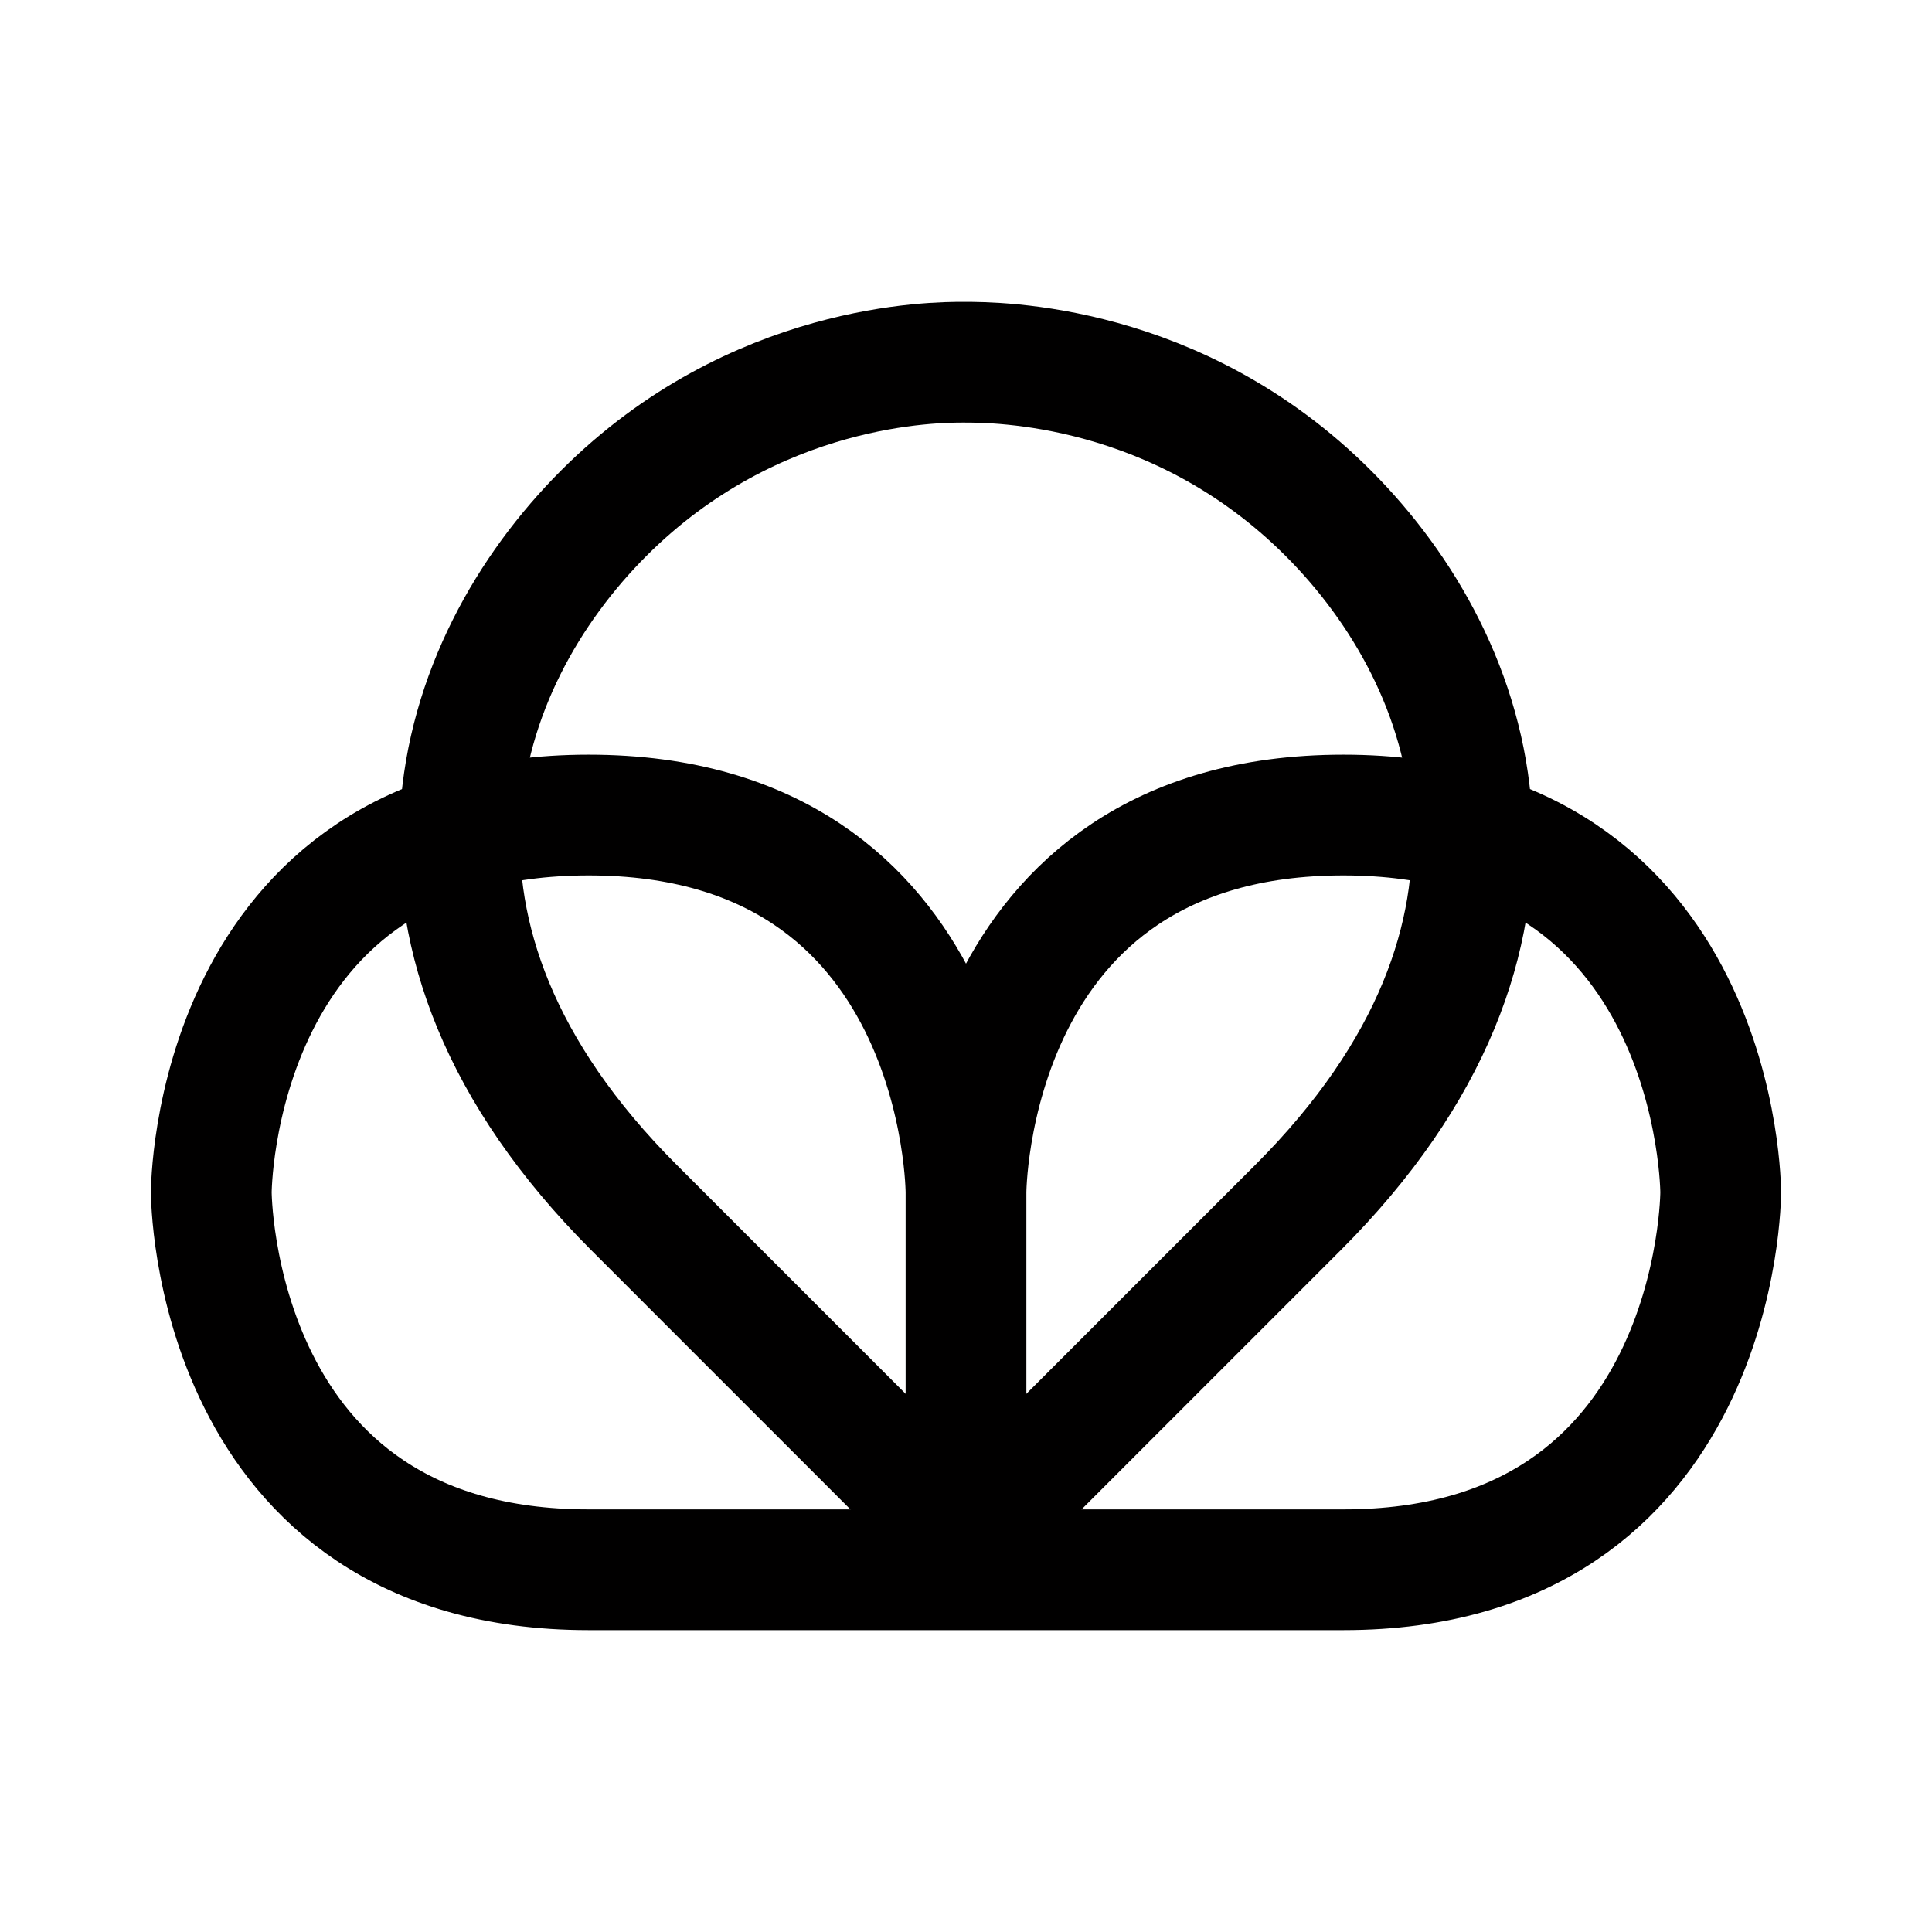
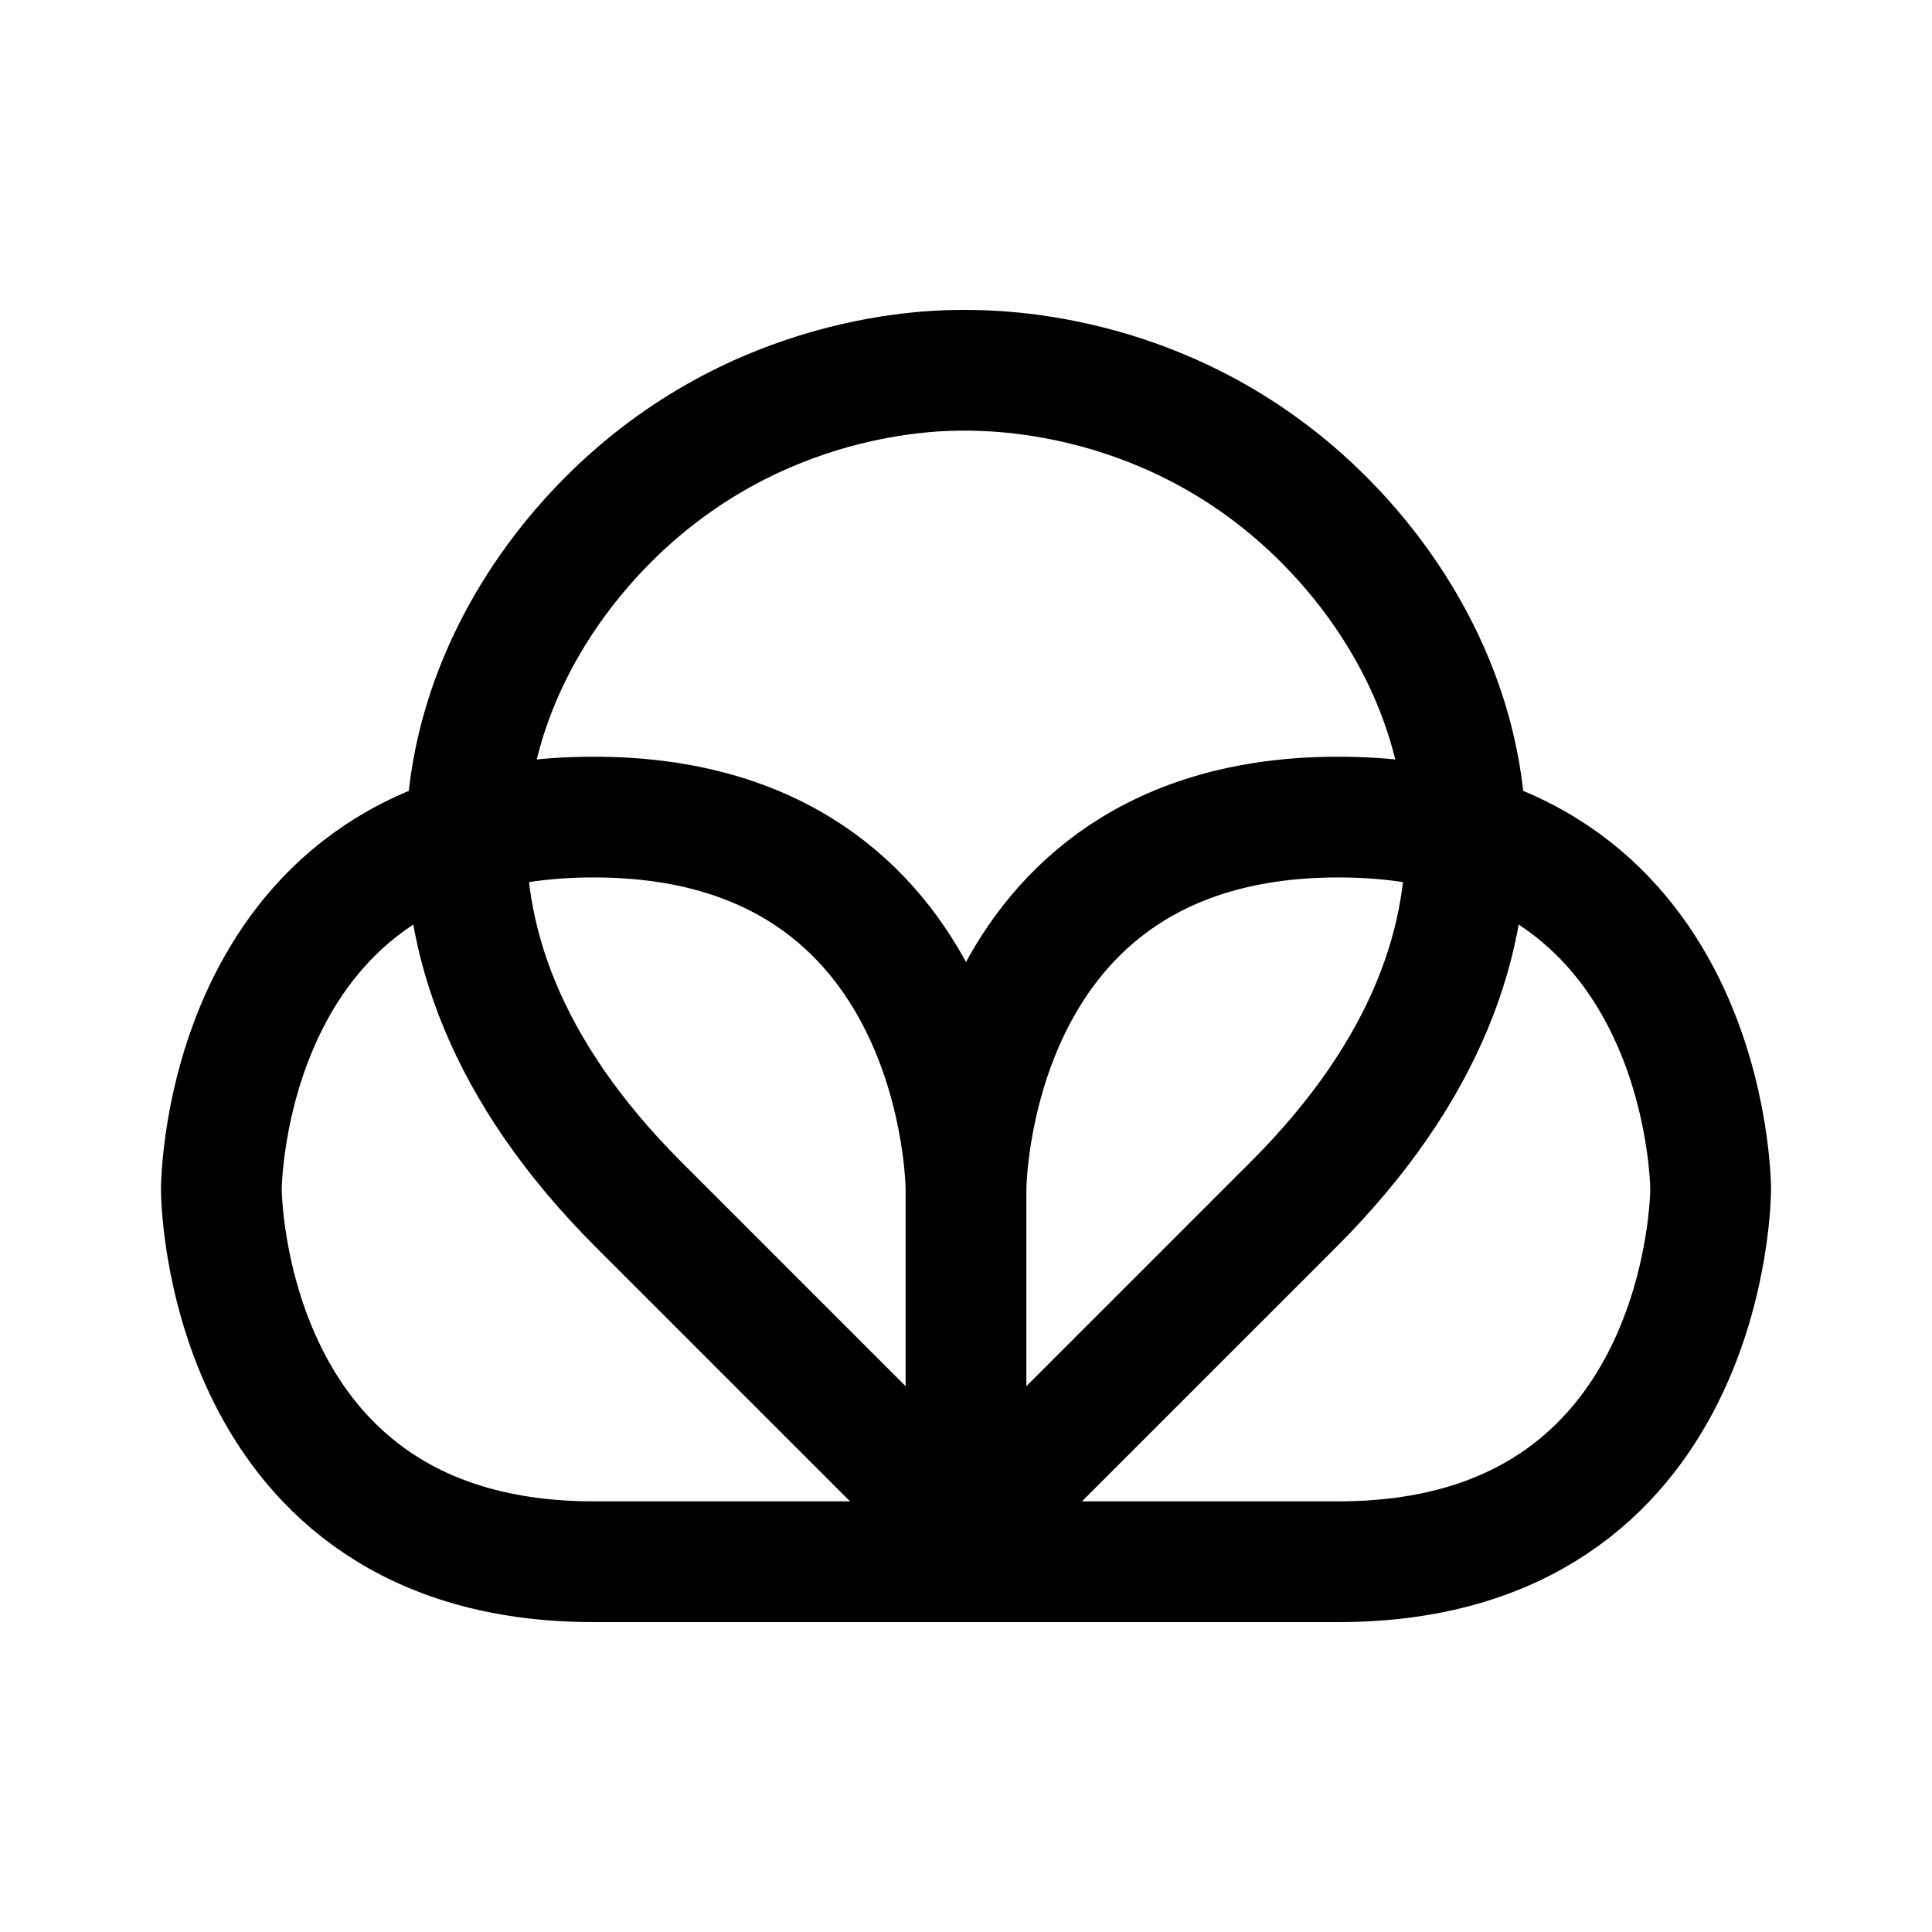
<svg xmlns="http://www.w3.org/2000/svg" width="192" height="192" viewBox="0 0 50.8 50.8">
-   <g fill="none" stroke="#010000" stroke-linecap="round" stroke-linejoin="round" stroke-width="3.175">
-     <path d="M25.4 41.275v-9.922s0-9.922-9.922-9.922-9.922 9.922-9.922 9.922 0 9.922 9.922 9.922zM25.4 41.275v-9.922s0-9.922 9.922-9.922 9.922 9.922 9.922 9.922 0 9.922-9.922 9.922z" />
-     <path d="m25.4 40.481 8.731-8.731c7.144-7.144 4.763-14.288.794-18.256s-8.731-3.97-9.585-3.97c-.734-.001-5.496.001-9.465 3.97s-6.35 11.112.794 18.256l8.73 8.731" />
+   <g fill="none" stroke="#010000" stroke-linecap="round" stroke-linejoin="round" stroke-width="3.218">
+     <path d="M25.4 41.064v-9.79s0-9.79-9.79-9.79-9.79 9.79-9.79 9.79 0 9.79 9.79 9.79zM25.4 41.064v-9.79s0-9.79 9.79-9.79 9.79 9.79 9.79 9.79 0 9.79-9.79 9.79z" stroke-width="3.175" />
+     <path d="m25.4 40.28 8.615-8.614c7.048-7.049 4.699-14.098.783-18.013s-8.615-3.916-9.457-3.917c-.724 0-5.423.002-9.339 3.917s-6.265 10.964.783 18.013l8.615 8.615" stroke-width="3.175" />
  </g>
</svg>
